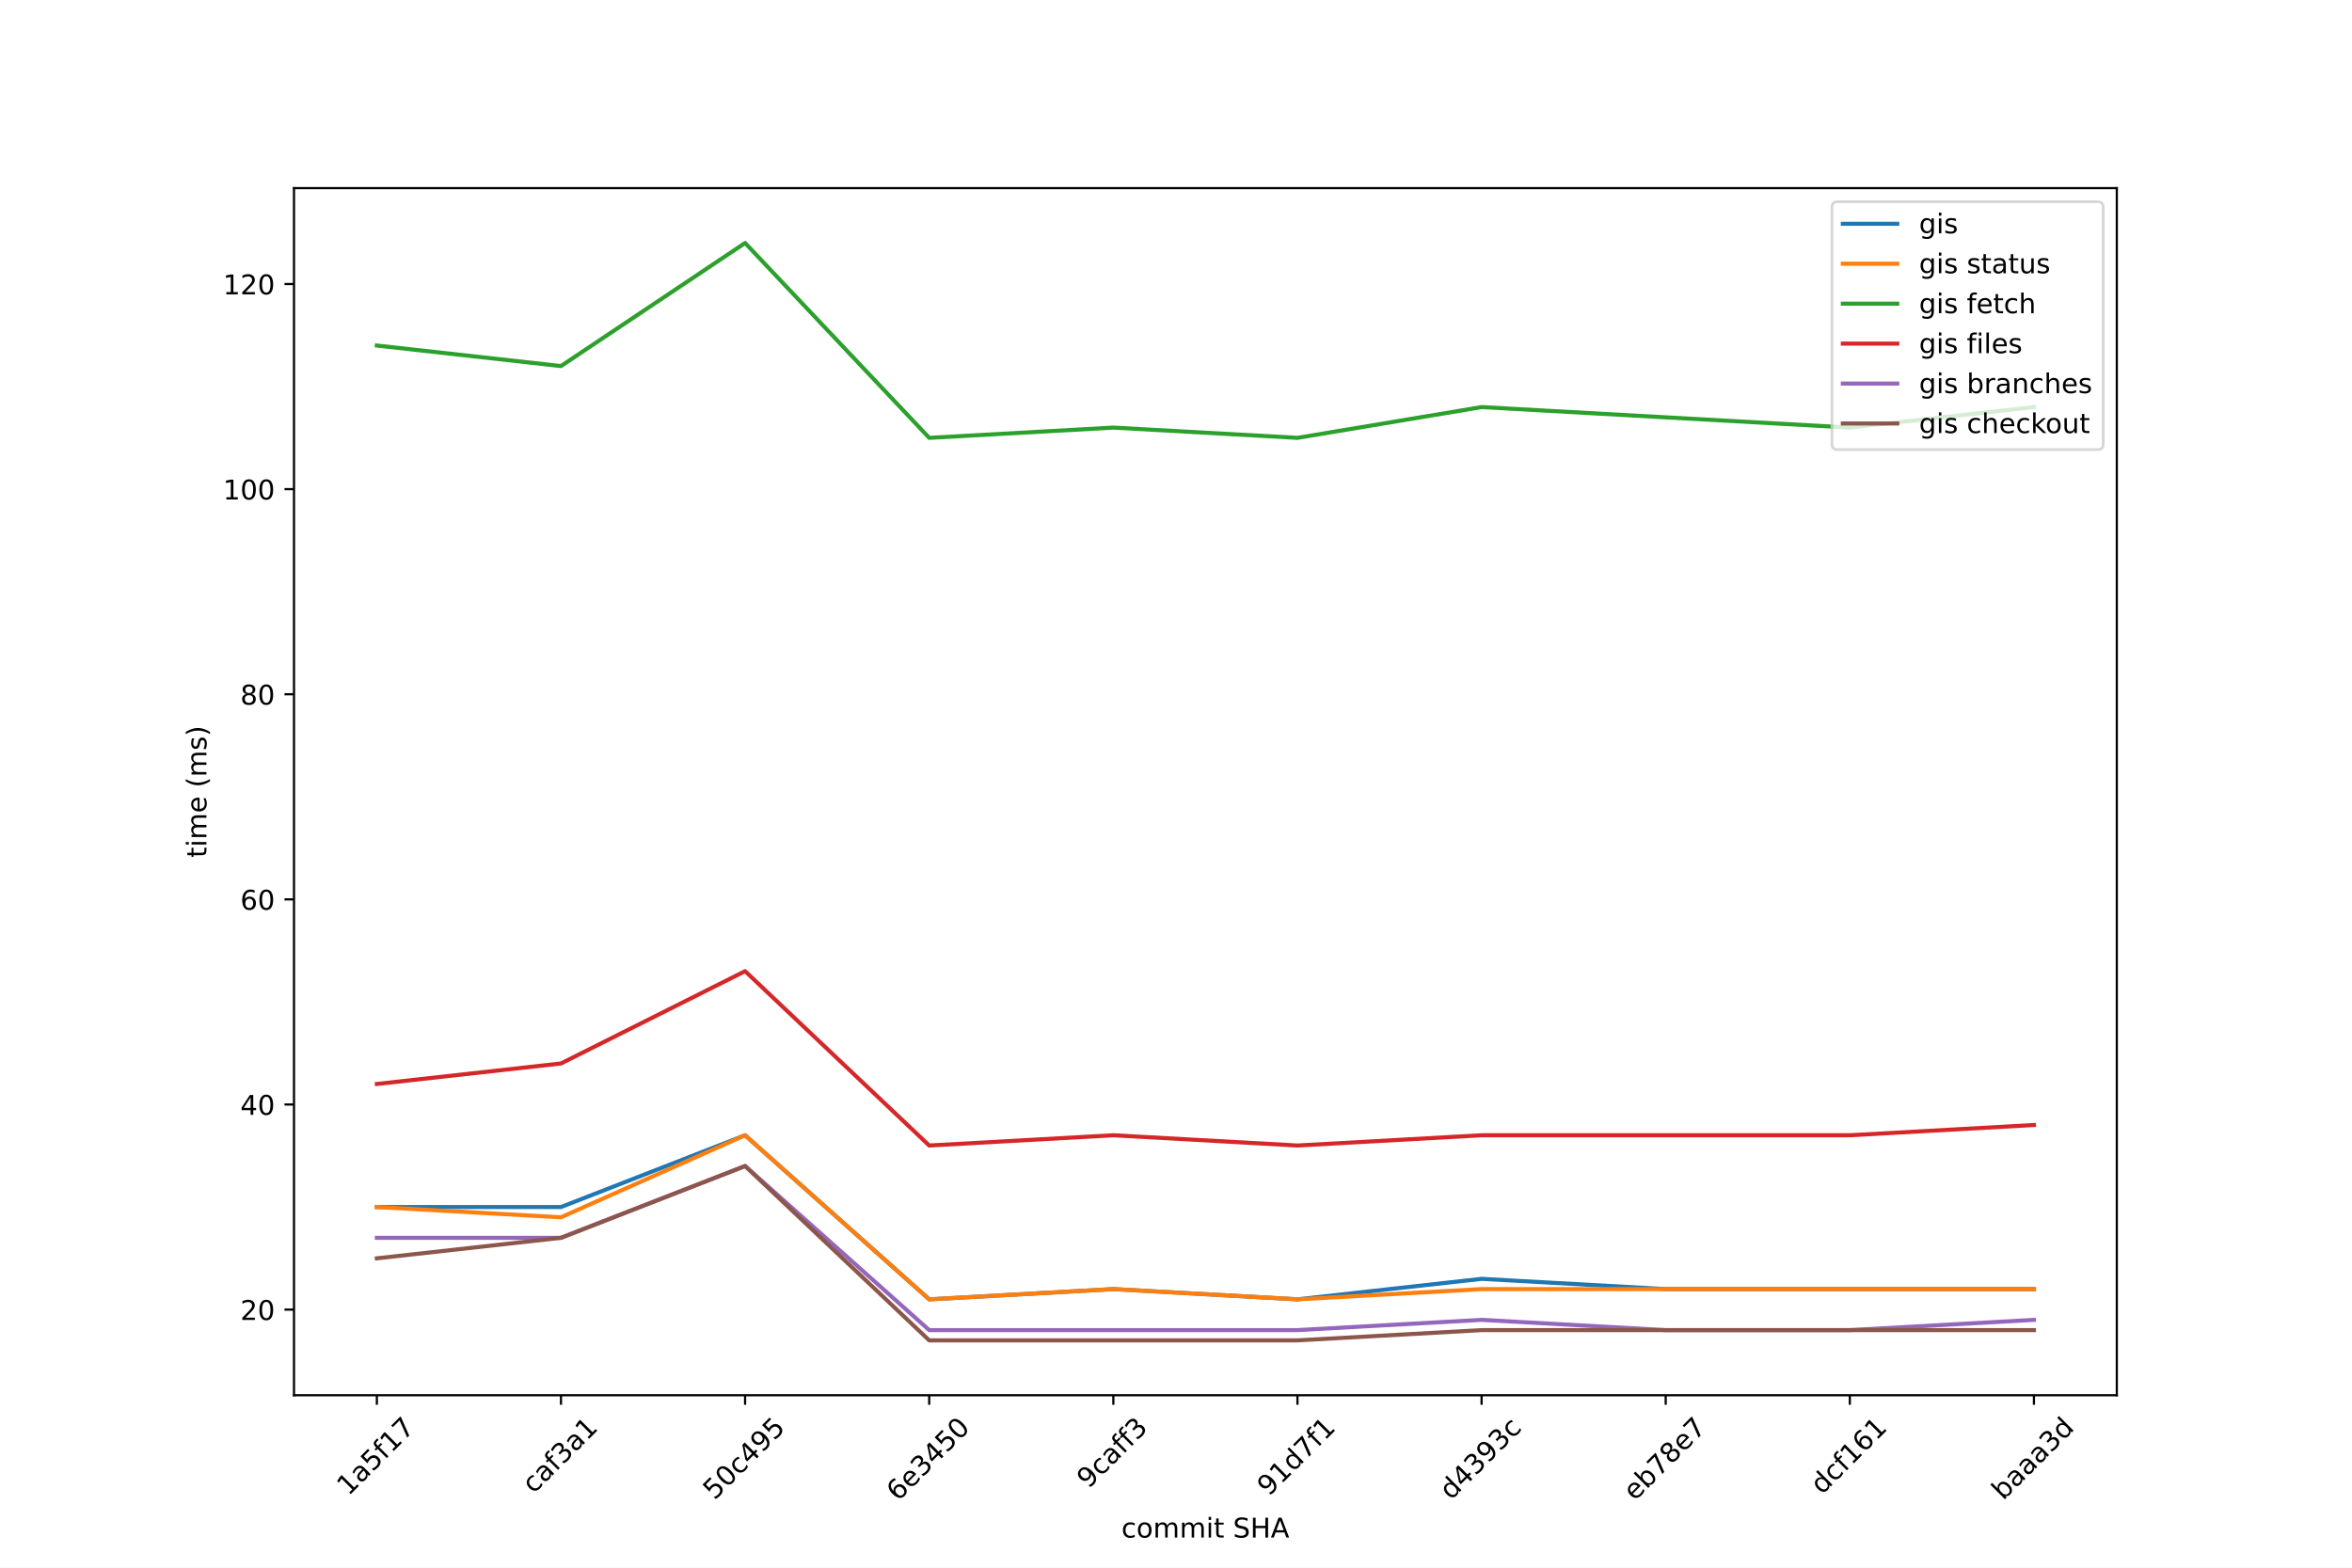
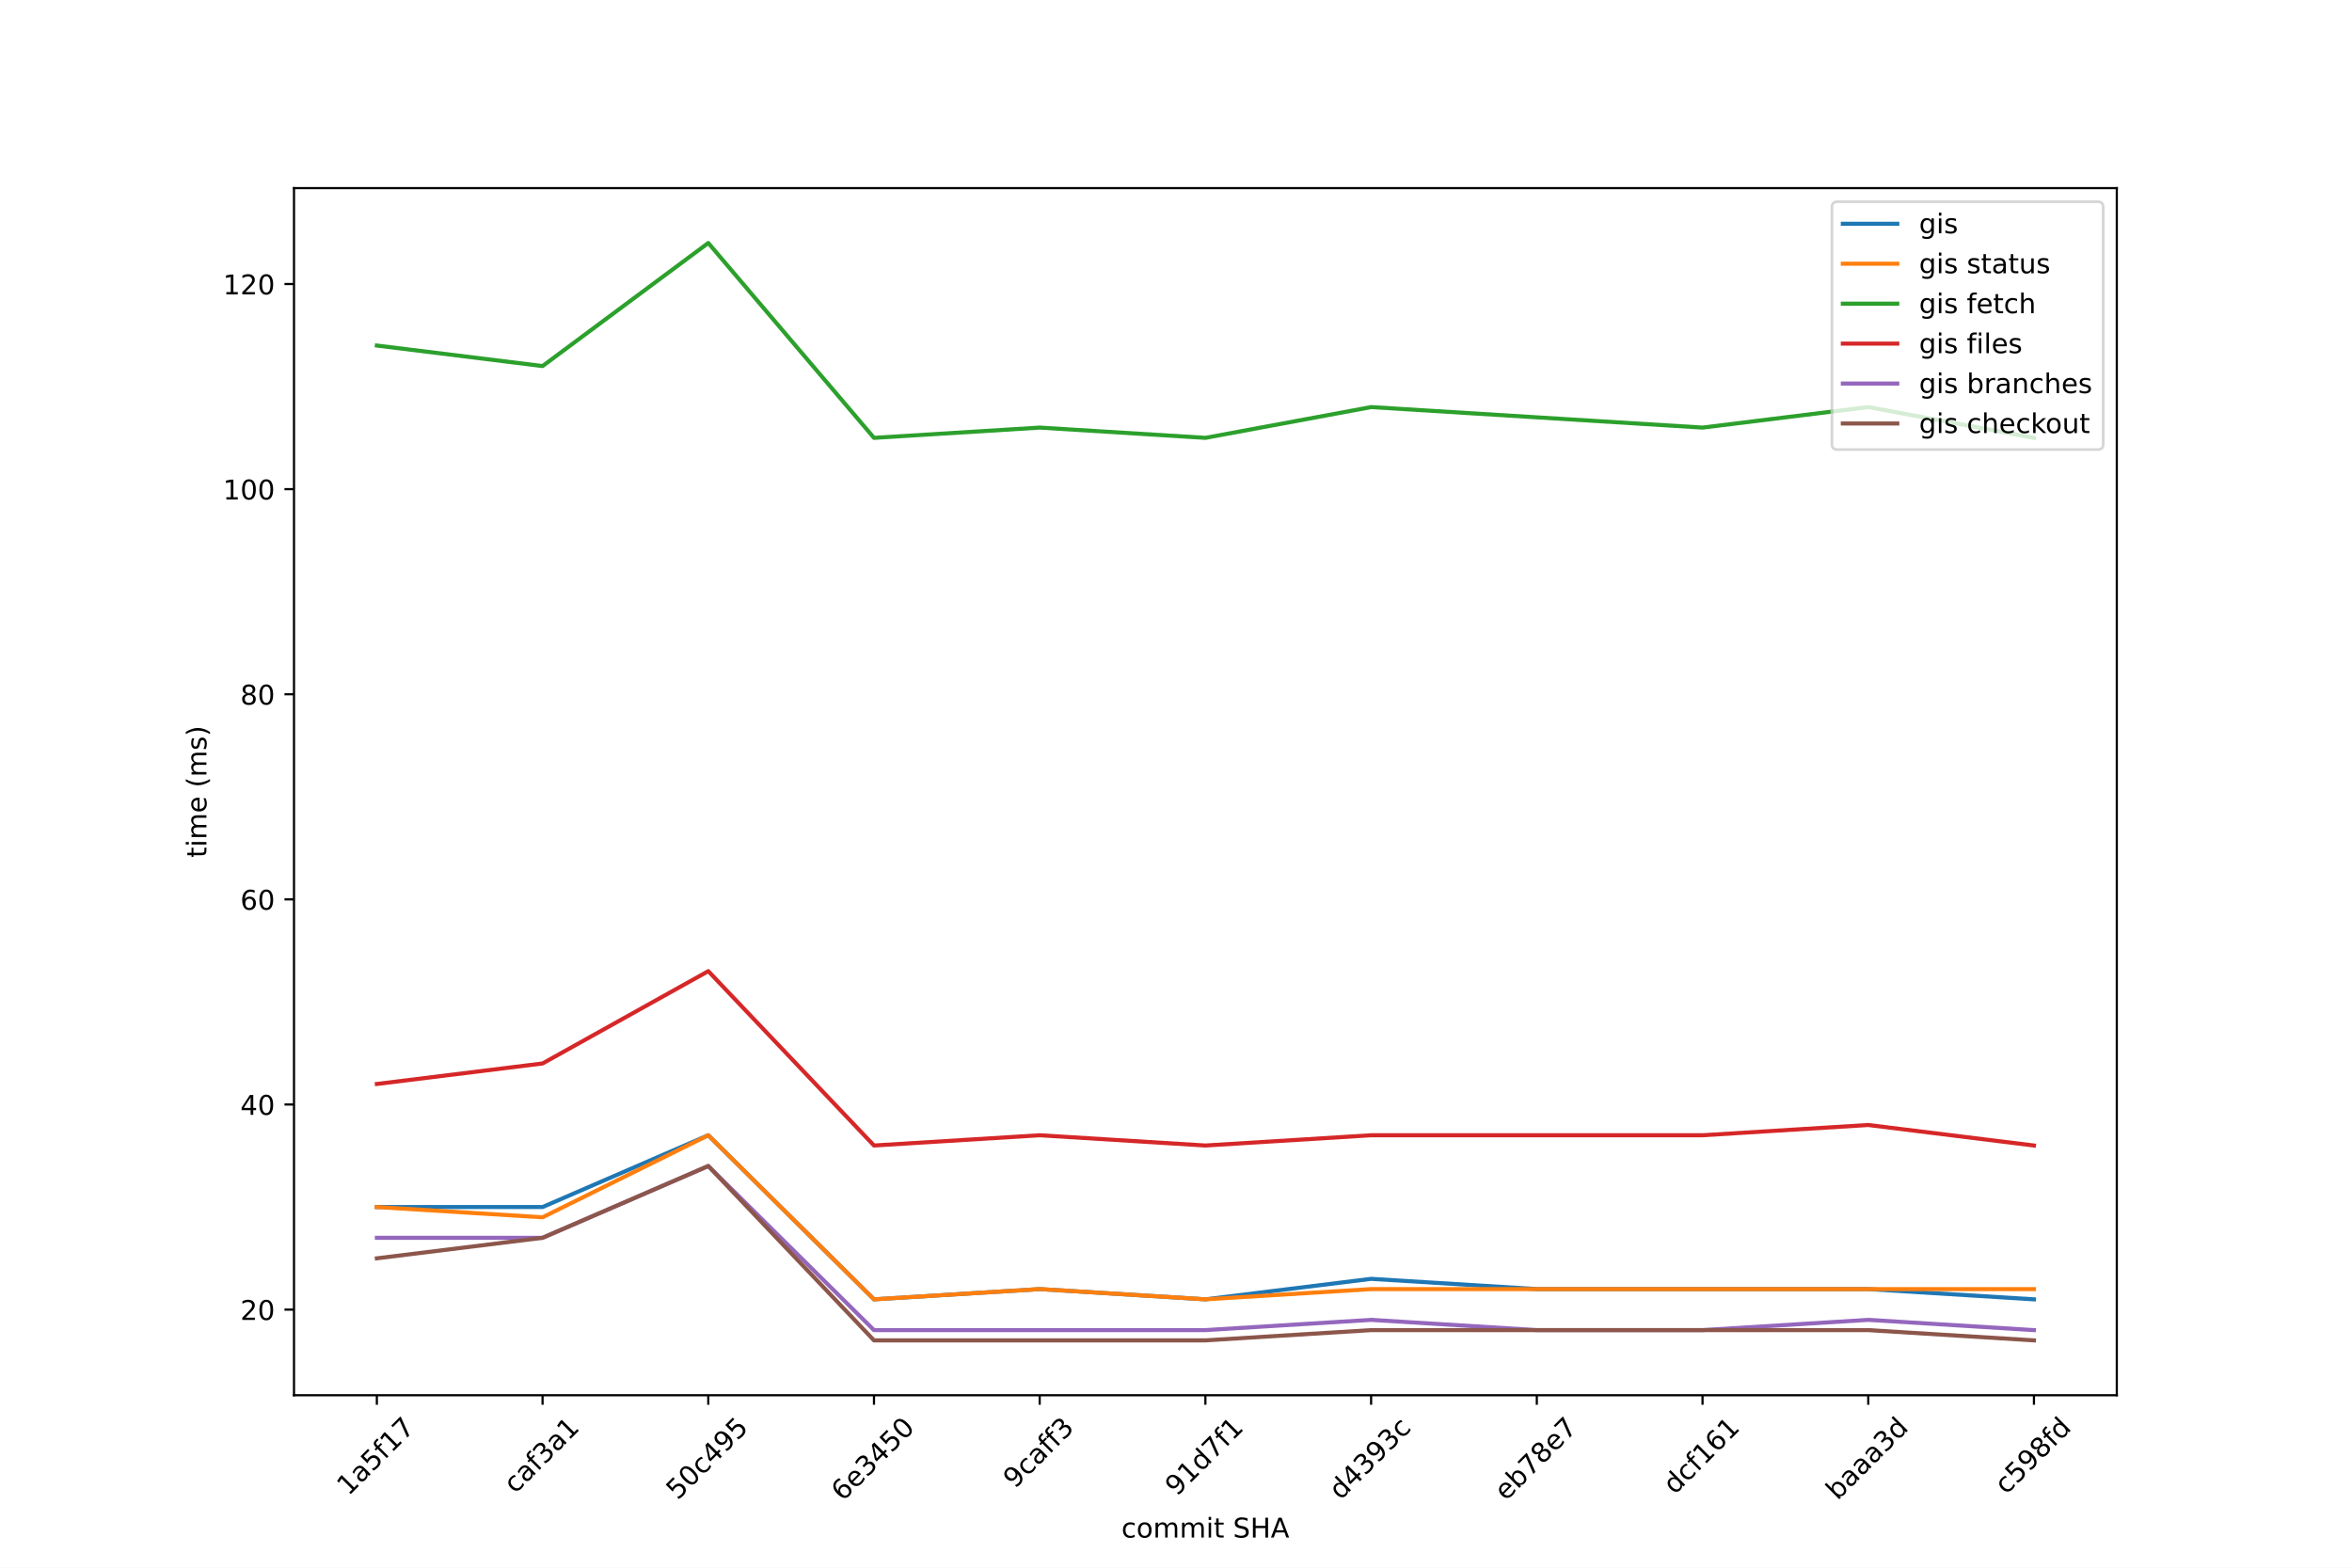
<svg xmlns="http://www.w3.org/2000/svg" xmlns:xlink="http://www.w3.org/1999/xlink" width="864pt" height="576pt" viewBox="0 0 864 576" version="1.1">
  <defs>
    <style type="text/css">*{stroke-linejoin: round; stroke-linecap: butt}</style>
  </defs>
  <g id="figure_1">
    <g id="patch_1">
      <path d="M 0 576  L 864 576  L 864 0  L 0 0  z " style="fill: #ffffff" />
    </g>
    <g id="axes_1">
      <g id="patch_2">
        <path d="M 108 512.64  L 777.6 512.64  L 777.6 69.12  L 108 69.12  z " style="fill: #ffffff" />
      </g>
      <g id="matplotlib.axis_1">
        <g id="xtick_1">
          <g id="line2d_1">
            <defs>
-               <path id="mcdf1ebd632" d="M 0 0  L 0 3.5  " style="stroke: #000000; stroke-width: 0.8" />
-             </defs>
-             <g>
-               <use xlink:href="#mcdf1ebd632" x="138.436" y="512.64" style="stroke: #000000; stroke-width: 0.8" />
+               <path id="m2fa4e8f933" d="M 0 0  L 0 3.5  " style="stroke: #000000; stroke-width: 0.8" />
+             </defs>
+             <g>
+               <use xlink:href="#m2fa4e8f933" x="138.436" y="512.64" style="stroke: #000000; stroke-width: 0.8" />
            </g>
          </g>
          <g id="text_1">
            <g transform="translate(127.9784 549.8312) rotate(-45) scale(0.1 -0.1)">
              <defs>
                <path id="DejaVuSans-31" d="M 794 531  L 1825 531  L 1825 4091  L 703 3866  L 703 4441  L 1819 4666  L 2450 4666  L 2450 531  L 3481 531  L 3481 0  L 794 0  L 794 531  z " transform="scale(0.015625)" />
                <path id="DejaVuSans-61" d="M 2194 1759  Q 1497 1759 1228 1600  Q 959 1441 959 1056  Q 959 750 1161 570  Q 1363 391 1709 391  Q 2188 391 2477 730  Q 2766 1069 2766 1631  L 2766 1759  L 2194 1759  z M 3341 1997  L 3341 0  L 2766 0  L 2766 531  Q 2569 213 2275 61  Q 1981 -91 1556 -91  Q 1019 -91 701 211  Q 384 513 384 1019  Q 384 1609 779 1909  Q 1175 2209 1959 2209  L 2766 2209  L 2766 2266  Q 2766 2663 2505 2880  Q 2244 3097 1772 3097  Q 1472 3097 1187 3025  Q 903 2953 641 2809  L 641 3341  Q 956 3463 1253 3523  Q 1550 3584 1831 3584  Q 2591 3584 2966 3190  Q 3341 2797 3341 1997  z " transform="scale(0.015625)" />
                <path id="DejaVuSans-35" d="M 691 4666  L 3169 4666  L 3169 4134  L 1269 4134  L 1269 2991  Q 1406 3038 1543 3061  Q 1681 3084 1819 3084  Q 2600 3084 3056 2656  Q 3513 2228 3513 1497  Q 3513 744 3044 326  Q 2575 -91 1722 -91  Q 1428 -91 1123 -41  Q 819 9 494 109  L 494 744  Q 775 591 1075 516  Q 1375 441 1709 441  Q 2250 441 2565 725  Q 2881 1009 2881 1497  Q 2881 1984 2565 2268  Q 2250 2553 1709 2553  Q 1456 2553 1204 2497  Q 953 2441 691 2322  L 691 4666  z " transform="scale(0.015625)" />
                <path id="DejaVuSans-66" d="M 2375 4863  L 2375 4384  L 1825 4384  Q 1516 4384 1395 4259  Q 1275 4134 1275 3809  L 1275 3500  L 2222 3500  L 2222 3053  L 1275 3053  L 1275 0  L 697 0  L 697 3053  L 147 3053  L 147 3500  L 697 3500  L 697 3744  Q 697 4328 969 4595  Q 1241 4863 1831 4863  L 2375 4863  z " transform="scale(0.015625)" />
                <path id="DejaVuSans-37" d="M 525 4666  L 3525 4666  L 3525 4397  L 1831 0  L 1172 0  L 2766 4134  L 525 4134  L 525 4666  z " transform="scale(0.015625)" />
              </defs>
              <use xlink:href="#DejaVuSans-31" />
              <use xlink:href="#DejaVuSans-61" x="63.623" />
              <use xlink:href="#DejaVuSans-35" x="124.902" />
              <use xlink:href="#DejaVuSans-66" x="188.525" />
              <use xlink:href="#DejaVuSans-31" x="223.73" />
              <use xlink:href="#DejaVuSans-37" x="287.354" />
            </g>
          </g>
        </g>
        <g id="xtick_2">
          <g id="line2d_2">
            <g>
-               <use xlink:href="#mcdf1ebd632" x="206.073" y="512.64" style="stroke: #000000; stroke-width: 0.8" />
+               <use xlink:href="#m2fa4e8f933" x="199.309" y="512.64" style="stroke: #000000; stroke-width: 0.8" />
            </g>
          </g>
          <g id="text_2">
-             <g transform="translate(196.0031 549.0545) rotate(-45) scale(0.1 -0.1)">
+             <g transform="translate(189.2394 549.0545) rotate(-45) scale(0.1 -0.1)">
              <defs>
                <path id="DejaVuSans-63" d="M 3122 3366  L 3122 2828  Q 2878 2963 2633 3030  Q 2388 3097 2138 3097  Q 1578 3097 1268 2742  Q 959 2388 959 1747  Q 959 1106 1268 751  Q 1578 397 2138 397  Q 2388 397 2633 464  Q 2878 531 3122 666  L 3122 134  Q 2881 22 2623 -34  Q 2366 -91 2075 -91  Q 1284 -91 818 406  Q 353 903 353 1747  Q 353 2603 823 3093  Q 1294 3584 2113 3584  Q 2378 3584 2631 3529  Q 2884 3475 3122 3366  z " transform="scale(0.015625)" />
                <path id="DejaVuSans-33" d="M 2597 2516  Q 3050 2419 3304 2112  Q 3559 1806 3559 1356  Q 3559 666 3084 287  Q 2609 -91 1734 -91  Q 1441 -91 1130 -33  Q 819 25 488 141  L 488 750  Q 750 597 1062 519  Q 1375 441 1716 441  Q 2309 441 2620 675  Q 2931 909 2931 1356  Q 2931 1769 2642 2001  Q 2353 2234 1838 2234  L 1294 2234  L 1294 2753  L 1863 2753  Q 2328 2753 2575 2939  Q 2822 3125 2822 3475  Q 2822 3834 2567 4026  Q 2313 4219 1838 4219  Q 1578 4219 1281 4162  Q 984 4106 628 3988  L 628 4550  Q 988 4650 1302 4700  Q 1616 4750 1894 4750  Q 2613 4750 3031 4423  Q 3450 4097 3450 3541  Q 3450 3153 3228 2886  Q 3006 2619 2597 2516  z " transform="scale(0.015625)" />
              </defs>
              <use xlink:href="#DejaVuSans-63" />
              <use xlink:href="#DejaVuSans-61" x="54.98" />
              <use xlink:href="#DejaVuSans-66" x="116.26" />
              <use xlink:href="#DejaVuSans-33" x="151.465" />
              <use xlink:href="#DejaVuSans-61" x="215.088" />
              <use xlink:href="#DejaVuSans-31" x="276.367" />
            </g>
          </g>
        </g>
        <g id="xtick_3">
          <g id="line2d_3">
            <g>
-               <use xlink:href="#mcdf1ebd632" x="273.709" y="512.64" style="stroke: #000000; stroke-width: 0.8" />
+               <use xlink:href="#m2fa4e8f933" x="260.182" y="512.64" style="stroke: #000000; stroke-width: 0.8" />
            </g>
          </g>
          <g id="text_3">
-             <g transform="translate(262.4689 551.3957) rotate(-45) scale(0.1 -0.1)">
+             <g transform="translate(248.9416 551.3957) rotate(-45) scale(0.1 -0.1)">
              <defs>
                <path id="DejaVuSans-30" d="M 2034 4250  Q 1547 4250 1301 3770  Q 1056 3291 1056 2328  Q 1056 1369 1301 889  Q 1547 409 2034 409  Q 2525 409 2770 889  Q 3016 1369 3016 2328  Q 3016 3291 2770 3770  Q 2525 4250 2034 4250  z M 2034 4750  Q 2819 4750 3233 4129  Q 3647 3509 3647 2328  Q 3647 1150 3233 529  Q 2819 -91 2034 -91  Q 1250 -91 836 529  Q 422 1150 422 2328  Q 422 3509 836 4129  Q 1250 4750 2034 4750  z " transform="scale(0.015625)" />
                <path id="DejaVuSans-34" d="M 2419 4116  L 825 1625  L 2419 1625  L 2419 4116  z M 2253 4666  L 3047 4666  L 3047 1625  L 3713 1625  L 3713 1100  L 3047 1100  L 3047 0  L 2419 0  L 2419 1100  L 313 1100  L 313 1709  L 2253 4666  z " transform="scale(0.015625)" />
                <path id="DejaVuSans-39" d="M 703 97  L 703 672  Q 941 559 1184 500  Q 1428 441 1663 441  Q 2288 441 2617 861  Q 2947 1281 2994 2138  Q 2813 1869 2534 1725  Q 2256 1581 1919 1581  Q 1219 1581 811 2004  Q 403 2428 403 3163  Q 403 3881 828 4315  Q 1253 4750 1959 4750  Q 2769 4750 3195 4129  Q 3622 3509 3622 2328  Q 3622 1225 3098 567  Q 2575 -91 1691 -91  Q 1453 -91 1209 -44  Q 966 3 703 97  z M 1959 2075  Q 2384 2075 2632 2365  Q 2881 2656 2881 3163  Q 2881 3666 2632 3958  Q 2384 4250 1959 4250  Q 1534 4250 1286 3958  Q 1038 3666 1038 3163  Q 1038 2656 1286 2365  Q 1534 2075 1959 2075  z " transform="scale(0.015625)" />
              </defs>
              <use xlink:href="#DejaVuSans-35" />
              <use xlink:href="#DejaVuSans-30" x="63.623" />
              <use xlink:href="#DejaVuSans-63" x="127.246" />
              <use xlink:href="#DejaVuSans-34" x="182.227" />
              <use xlink:href="#DejaVuSans-39" x="245.85" />
              <use xlink:href="#DejaVuSans-35" x="309.473" />
            </g>
          </g>
        </g>
        <g id="xtick_4">
          <g id="line2d_4">
            <g>
-               <use xlink:href="#mcdf1ebd632" x="341.345" y="512.64" style="stroke: #000000; stroke-width: 0.8" />
+               <use xlink:href="#m2fa4e8f933" x="321.055" y="512.64" style="stroke: #000000; stroke-width: 0.8" />
            </g>
          </g>
          <g id="text_4">
-             <g transform="translate(329.8738 551.8587) rotate(-45) scale(0.1 -0.1)">
+             <g transform="translate(309.5828 551.8587) rotate(-45) scale(0.1 -0.1)">
              <defs>
                <path id="DejaVuSans-36" d="M 2113 2584  Q 1688 2584 1439 2293  Q 1191 2003 1191 1497  Q 1191 994 1439 701  Q 1688 409 2113 409  Q 2538 409 2786 701  Q 3034 994 3034 1497  Q 3034 2003 2786 2293  Q 2538 2584 2113 2584  z M 3366 4563  L 3366 3988  Q 3128 4100 2886 4159  Q 2644 4219 2406 4219  Q 1781 4219 1451 3797  Q 1122 3375 1075 2522  Q 1259 2794 1537 2939  Q 1816 3084 2150 3084  Q 2853 3084 3261 2657  Q 3669 2231 3669 1497  Q 3669 778 3244 343  Q 2819 -91 2113 -91  Q 1303 -91 875 529  Q 447 1150 447 2328  Q 447 3434 972 4092  Q 1497 4750 2381 4750  Q 2619 4750 2861 4703  Q 3103 4656 3366 4563  z " transform="scale(0.015625)" />
                <path id="DejaVuSans-65" d="M 3597 1894  L 3597 1613  L 953 1613  Q 991 1019 1311 708  Q 1631 397 2203 397  Q 2534 397 2845 478  Q 3156 559 3463 722  L 3463 178  Q 3153 47 2828 -22  Q 2503 -91 2169 -91  Q 1331 -91 842 396  Q 353 884 353 1716  Q 353 2575 817 3079  Q 1281 3584 2069 3584  Q 2775 3584 3186 3129  Q 3597 2675 3597 1894  z M 3022 2063  Q 3016 2534 2758 2815  Q 2500 3097 2075 3097  Q 1594 3097 1305 2825  Q 1016 2553 972 2059  L 3022 2063  z " transform="scale(0.015625)" />
              </defs>
              <use xlink:href="#DejaVuSans-36" />
              <use xlink:href="#DejaVuSans-65" x="63.623" />
              <use xlink:href="#DejaVuSans-33" x="125.146" />
              <use xlink:href="#DejaVuSans-34" x="188.77" />
              <use xlink:href="#DejaVuSans-35" x="252.393" />
              <use xlink:href="#DejaVuSans-30" x="316.016" />
            </g>
          </g>
        </g>
        <g id="xtick_5">
          <g id="line2d_5">
            <g>
-               <use xlink:href="#mcdf1ebd632" x="408.982" y="512.64" style="stroke: #000000; stroke-width: 0.8" />
+               <use xlink:href="#m2fa4e8f933" x="381.927" y="512.64" style="stroke: #000000; stroke-width: 0.8" />
            </g>
          </g>
          <g id="text_5">
-             <g transform="translate(399.8342 547.2105) rotate(-45) scale(0.1 -0.1)">
+             <g transform="translate(372.7796 547.2105) rotate(-45) scale(0.1 -0.1)">
              <use xlink:href="#DejaVuSans-39" />
              <use xlink:href="#DejaVuSans-63" x="63.623" />
              <use xlink:href="#DejaVuSans-61" x="118.604" />
              <use xlink:href="#DejaVuSans-66" x="179.883" />
              <use xlink:href="#DejaVuSans-66" x="215.088" />
              <use xlink:href="#DejaVuSans-33" x="250.293" />
            </g>
          </g>
        </g>
        <g id="xtick_6">
          <g id="line2d_6">
            <g>
-               <use xlink:href="#mcdf1ebd632" x="476.618" y="512.64" style="stroke: #000000; stroke-width: 0.8" />
+               <use xlink:href="#m2fa4e8f933" x="442.8" y="512.64" style="stroke: #000000; stroke-width: 0.8" />
            </g>
          </g>
          <g id="text_6">
-             <g transform="translate(466.0823 549.987) rotate(-45) scale(0.1 -0.1)">
+             <g transform="translate(432.2641 549.987) rotate(-45) scale(0.1 -0.1)">
              <defs>
                <path id="DejaVuSans-64" d="M 2906 2969  L 2906 4863  L 3481 4863  L 3481 0  L 2906 0  L 2906 525  Q 2725 213 2448 61  Q 2172 -91 1784 -91  Q 1150 -91 751 415  Q 353 922 353 1747  Q 353 2572 751 3078  Q 1150 3584 1784 3584  Q 2172 3584 2448 3432  Q 2725 3281 2906 2969  z M 947 1747  Q 947 1113 1208 752  Q 1469 391 1925 391  Q 2381 391 2643 752  Q 2906 1113 2906 1747  Q 2906 2381 2643 2742  Q 2381 3103 1925 3103  Q 1469 3103 1208 2742  Q 947 2381 947 1747  z " transform="scale(0.015625)" />
              </defs>
              <use xlink:href="#DejaVuSans-39" />
              <use xlink:href="#DejaVuSans-31" x="63.623" />
              <use xlink:href="#DejaVuSans-64" x="127.246" />
              <use xlink:href="#DejaVuSans-37" x="190.723" />
              <use xlink:href="#DejaVuSans-66" x="254.346" />
              <use xlink:href="#DejaVuSans-31" x="289.551" />
            </g>
          </g>
        </g>
        <g id="xtick_7">
          <g id="line2d_7">
            <g>
-               <use xlink:href="#mcdf1ebd632" x="544.255" y="512.64" style="stroke: #000000; stroke-width: 0.8" />
+               <use xlink:href="#m2fa4e8f933" x="503.673" y="512.64" style="stroke: #000000; stroke-width: 0.8" />
            </g>
          </g>
          <g id="text_7">
-             <g transform="translate(533.0193 551.3858) rotate(-45) scale(0.1 -0.1)">
+             <g transform="translate(492.4375 551.3858) rotate(-45) scale(0.1 -0.1)">
              <use xlink:href="#DejaVuSans-64" />
              <use xlink:href="#DejaVuSans-34" x="63.477" />
              <use xlink:href="#DejaVuSans-33" x="127.1" />
              <use xlink:href="#DejaVuSans-39" x="190.723" />
              <use xlink:href="#DejaVuSans-33" x="254.346" />
              <use xlink:href="#DejaVuSans-63" x="317.969" />
            </g>
          </g>
        </g>
        <g id="xtick_8">
          <g id="line2d_8">
            <g>
-               <use xlink:href="#mcdf1ebd632" x="611.891" y="512.64" style="stroke: #000000; stroke-width: 0.8" />
+               <use xlink:href="#m2fa4e8f933" x="564.545" y="512.64" style="stroke: #000000; stroke-width: 0.8" />
            </g>
          </g>
          <g id="text_8">
-             <g transform="translate(600.4982 551.7007) rotate(-45) scale(0.1 -0.1)">
+             <g transform="translate(553.1527 551.7007) rotate(-45) scale(0.1 -0.1)">
              <defs>
                <path id="DejaVuSans-62" d="M 3116 1747  Q 3116 2381 2855 2742  Q 2594 3103 2138 3103  Q 1681 3103 1420 2742  Q 1159 2381 1159 1747  Q 1159 1113 1420 752  Q 1681 391 2138 391  Q 2594 391 2855 752  Q 3116 1113 3116 1747  z M 1159 2969  Q 1341 3281 1617 3432  Q 1894 3584 2278 3584  Q 2916 3584 3314 3078  Q 3713 2572 3713 1747  Q 3713 922 3314 415  Q 2916 -91 2278 -91  Q 1894 -91 1617 61  Q 1341 213 1159 525  L 1159 0  L 581 0  L 581 4863  L 1159 4863  L 1159 2969  z " transform="scale(0.015625)" />
                <path id="DejaVuSans-38" d="M 2034 2216  Q 1584 2216 1326 1975  Q 1069 1734 1069 1313  Q 1069 891 1326 650  Q 1584 409 2034 409  Q 2484 409 2743 651  Q 3003 894 3003 1313  Q 3003 1734 2745 1975  Q 2488 2216 2034 2216  z M 1403 2484  Q 997 2584 770 2862  Q 544 3141 544 3541  Q 544 4100 942 4425  Q 1341 4750 2034 4750  Q 2731 4750 3128 4425  Q 3525 4100 3525 3541  Q 3525 3141 3298 2862  Q 3072 2584 2669 2484  Q 3125 2378 3379 2068  Q 3634 1759 3634 1313  Q 3634 634 3220 271  Q 2806 -91 2034 -91  Q 1263 -91 848 271  Q 434 634 434 1313  Q 434 1759 690 2068  Q 947 2378 1403 2484  z M 1172 3481  Q 1172 3119 1398 2916  Q 1625 2713 2034 2713  Q 2441 2713 2670 2916  Q 2900 3119 2900 3481  Q 2900 3844 2670 4047  Q 2441 4250 2034 4250  Q 1625 4250 1398 4047  Q 1172 3844 1172 3481  z " transform="scale(0.015625)" />
              </defs>
              <use xlink:href="#DejaVuSans-65" />
              <use xlink:href="#DejaVuSans-62" x="61.523" />
              <use xlink:href="#DejaVuSans-37" x="125" />
              <use xlink:href="#DejaVuSans-38" x="188.623" />
              <use xlink:href="#DejaVuSans-65" x="252.246" />
              <use xlink:href="#DejaVuSans-37" x="313.77" />
            </g>
          </g>
        </g>
        <g id="xtick_9">
          <g id="line2d_9">
            <g>
-               <use xlink:href="#mcdf1ebd632" x="679.527" y="512.64" style="stroke: #000000; stroke-width: 0.8" />
+               <use xlink:href="#m2fa4e8f933" x="625.418" y="512.64" style="stroke: #000000; stroke-width: 0.8" />
            </g>
          </g>
          <g id="text_9">
-             <g transform="translate(669.2969 549.376) rotate(-45) scale(0.1 -0.1)">
+             <g transform="translate(615.1878 549.376) rotate(-45) scale(0.1 -0.1)">
              <use xlink:href="#DejaVuSans-64" />
              <use xlink:href="#DejaVuSans-63" x="63.477" />
              <use xlink:href="#DejaVuSans-66" x="118.457" />
              <use xlink:href="#DejaVuSans-31" x="153.662" />
              <use xlink:href="#DejaVuSans-36" x="217.285" />
              <use xlink:href="#DejaVuSans-31" x="280.908" />
            </g>
          </g>
        </g>
        <g id="xtick_10">
          <g id="line2d_10">
            <g>
-               <use xlink:href="#mcdf1ebd632" x="747.164" y="512.64" style="stroke: #000000; stroke-width: 0.8" />
+               <use xlink:href="#m2fa4e8f933" x="686.291" y="512.64" style="stroke: #000000; stroke-width: 0.8" />
            </g>
          </g>
          <g id="text_10">
-             <g transform="translate(735.8764 551.4896) rotate(-45) scale(0.1 -0.1)">
+             <g transform="translate(675.0037 551.4896) rotate(-45) scale(0.1 -0.1)">
              <use xlink:href="#DejaVuSans-62" />
              <use xlink:href="#DejaVuSans-61" x="63.477" />
              <use xlink:href="#DejaVuSans-61" x="124.756" />
              <use xlink:href="#DejaVuSans-61" x="186.035" />
              <use xlink:href="#DejaVuSans-33" x="247.314" />
              <use xlink:href="#DejaVuSans-64" x="310.938" />
            </g>
          </g>
        </g>
-         <g id="text_11">
+         <g id="xtick_11">
+           <g id="line2d_11">
+             <g>
+               <use xlink:href="#m2fa4e8f933" x="747.164" y="512.64" style="stroke: #000000; stroke-width: 0.8" />
+             </g>
+           </g>
+           <g id="text_11">
+             <g transform="translate(736.9332 549.376) rotate(-45) scale(0.1 -0.1)">
+               <use xlink:href="#DejaVuSans-63" />
+               <use xlink:href="#DejaVuSans-35" x="54.98" />
+               <use xlink:href="#DejaVuSans-39" x="118.604" />
+               <use xlink:href="#DejaVuSans-38" x="182.227" />
+               <use xlink:href="#DejaVuSans-66" x="245.85" />
+               <use xlink:href="#DejaVuSans-64" x="281.055" />
+             </g>
+           </g>
+         </g>
+         <g id="text_12">
          <g transform="translate(411.9578 564.9277) scale(0.1 -0.1)">
            <defs>
              <path id="DejaVuSans-6f" d="M 1959 3097  Q 1497 3097 1228 2736  Q 959 2375 959 1747  Q 959 1119 1226 758  Q 1494 397 1959 397  Q 2419 397 2687 759  Q 2956 1122 2956 1747  Q 2956 2369 2687 2733  Q 2419 3097 1959 3097  z M 1959 3584  Q 2709 3584 3137 3096  Q 3566 2609 3566 1747  Q 3566 888 3137 398  Q 2709 -91 1959 -91  Q 1206 -91 779 398  Q 353 888 353 1747  Q 353 2609 779 3096  Q 1206 3584 1959 3584  z " transform="scale(0.015625)" />
              <path id="DejaVuSans-6d" d="M 3328 2828  Q 3544 3216 3844 3400  Q 4144 3584 4550 3584  Q 5097 3584 5394 3201  Q 5691 2819 5691 2113  L 5691 0  L 5113 0  L 5113 2094  Q 5113 2597 4934 2840  Q 4756 3084 4391 3084  Q 3944 3084 3684 2787  Q 3425 2491 3425 1978  L 3425 0  L 2847 0  L 2847 2094  Q 2847 2600 2669 2842  Q 2491 3084 2119 3084  Q 1678 3084 1418 2786  Q 1159 2488 1159 1978  L 1159 0  L 581 0  L 581 3500  L 1159 3500  L 1159 2956  Q 1356 3278 1631 3431  Q 1906 3584 2284 3584  Q 2666 3584 2933 3390  Q 3200 3197 3328 2828  z " transform="scale(0.015625)" />
              <path id="DejaVuSans-69" d="M 603 3500  L 1178 3500  L 1178 0  L 603 0  L 603 3500  z M 603 4863  L 1178 4863  L 1178 4134  L 603 4134  L 603 4863  z " transform="scale(0.015625)" />
              <path id="DejaVuSans-74" d="M 1172 4494  L 1172 3500  L 2356 3500  L 2356 3053  L 1172 3053  L 1172 1153  Q 1172 725 1289 603  Q 1406 481 1766 481  L 2356 481  L 2356 0  L 1766 0  Q 1100 0 847 248  Q 594 497 594 1153  L 594 3053  L 172 3053  L 172 3500  L 594 3500  L 594 4494  L 1172 4494  z " transform="scale(0.015625)" />
              <path id="DejaVuSans-20" transform="scale(0.015625)" />
              <path id="DejaVuSans-53" d="M 3425 4513  L 3425 3897  Q 3066 4069 2747 4153  Q 2428 4238 2131 4238  Q 1616 4238 1336 4038  Q 1056 3838 1056 3469  Q 1056 3159 1242 3001  Q 1428 2844 1947 2747  L 2328 2669  Q 3034 2534 3370 2195  Q 3706 1856 3706 1288  Q 3706 609 3251 259  Q 2797 -91 1919 -91  Q 1588 -91 1214 -16  Q 841 59 441 206  L 441 856  Q 825 641 1194 531  Q 1563 422 1919 422  Q 2459 422 2753 634  Q 3047 847 3047 1241  Q 3047 1584 2836 1778  Q 2625 1972 2144 2069  L 1759 2144  Q 1053 2284 737 2584  Q 422 2884 422 3419  Q 422 4038 858 4394  Q 1294 4750 2059 4750  Q 2388 4750 2728 4690  Q 3069 4631 3425 4513  z " transform="scale(0.015625)" />
              <path id="DejaVuSans-48" d="M 628 4666  L 1259 4666  L 1259 2753  L 3553 2753  L 3553 4666  L 4184 4666  L 4184 0  L 3553 0  L 3553 2222  L 1259 2222  L 1259 0  L 628 0  L 628 4666  z " transform="scale(0.015625)" />
              <path id="DejaVuSans-41" d="M 2188 4044  L 1331 1722  L 3047 1722  L 2188 4044  z M 1831 4666  L 2547 4666  L 4325 0  L 3669 0  L 3244 1197  L 1141 1197  L 716 0  L 50 0  L 1831 4666  z " transform="scale(0.015625)" />
            </defs>
            <use xlink:href="#DejaVuSans-63" />
            <use xlink:href="#DejaVuSans-6f" x="54.98" />
            <use xlink:href="#DejaVuSans-6d" x="116.162" />
            <use xlink:href="#DejaVuSans-6d" x="213.574" />
            <use xlink:href="#DejaVuSans-69" x="310.986" />
            <use xlink:href="#DejaVuSans-74" x="338.77" />
            <use xlink:href="#DejaVuSans-20" x="377.979" />
            <use xlink:href="#DejaVuSans-53" x="409.766" />
            <use xlink:href="#DejaVuSans-48" x="473.242" />
            <use xlink:href="#DejaVuSans-41" x="548.438" />
          </g>
        </g>
      </g>
      <g id="matplotlib.axis_2">
        <g id="ytick_1">
-           <g id="line2d_11">
-             <defs>
-               <path id="me8ef025788" d="M 0 0  L -3.5 0  " style="stroke: #000000; stroke-width: 0.8" />
-             </defs>
-             <g>
-               <use xlink:href="#me8ef025788" x="108" y="481.175" style="stroke: #000000; stroke-width: 0.8" />
-             </g>
-           </g>
-           <g id="text_12">
+           <g id="line2d_12">
+             <defs>
+               <path id="m3a41e06eff" d="M 0 0  L -3.5 0  " style="stroke: #000000; stroke-width: 0.8" />
+             </defs>
+             <g>
+               <use xlink:href="#m3a41e06eff" x="108" y="481.175" style="stroke: #000000; stroke-width: 0.8" />
+             </g>
+           </g>
+           <g id="text_13">
            <g transform="translate(88.275 484.9745) scale(0.1 -0.1)">
              <defs>
                <path id="DejaVuSans-32" d="M 1228 531  L 3431 531  L 3431 0  L 469 0  L 469 531  Q 828 903 1448 1529  Q 2069 2156 2228 2338  Q 2531 2678 2651 2914  Q 2772 3150 2772 3378  Q 2772 3750 2511 3984  Q 2250 4219 1831 4219  Q 1534 4219 1204 4116  Q 875 4013 500 3803  L 500 4441  Q 881 4594 1212 4672  Q 1544 4750 1819 4750  Q 2544 4750 2975 4387  Q 3406 4025 3406 3419  Q 3406 3131 3298 2873  Q 3191 2616 2906 2266  Q 2828 2175 2409 1742  Q 1991 1309 1228 531  z " transform="scale(0.015625)" />
              </defs>
              <use xlink:href="#DejaVuSans-32" />
              <use xlink:href="#DejaVuSans-30" x="63.623" />
            </g>
          </g>
        </g>
        <g id="ytick_2">
-           <g id="line2d_12">
-             <g>
-               <use xlink:href="#me8ef025788" x="108" y="405.811" style="stroke: #000000; stroke-width: 0.8" />
-             </g>
-           </g>
-           <g id="text_13">
+           <g id="line2d_13">
+             <g>
+               <use xlink:href="#m3a41e06eff" x="108" y="405.811" style="stroke: #000000; stroke-width: 0.8" />
+             </g>
+           </g>
+           <g id="text_14">
            <g transform="translate(88.275 409.6101) scale(0.1 -0.1)">
              <use xlink:href="#DejaVuSans-34" />
              <use xlink:href="#DejaVuSans-30" x="63.623" />
            </g>
          </g>
        </g>
        <g id="ytick_3">
-           <g id="line2d_13">
-             <g>
-               <use xlink:href="#me8ef025788" x="108" y="330.446" style="stroke: #000000; stroke-width: 0.8" />
-             </g>
-           </g>
-           <g id="text_14">
+           <g id="line2d_14">
+             <g>
+               <use xlink:href="#m3a41e06eff" x="108" y="330.446" style="stroke: #000000; stroke-width: 0.8" />
+             </g>
+           </g>
+           <g id="text_15">
            <g transform="translate(88.275 334.2456) scale(0.1 -0.1)">
              <use xlink:href="#DejaVuSans-36" />
              <use xlink:href="#DejaVuSans-30" x="63.623" />
            </g>
          </g>
        </g>
        <g id="ytick_4">
-           <g id="line2d_14">
-             <g>
-               <use xlink:href="#me8ef025788" x="108" y="255.082" style="stroke: #000000; stroke-width: 0.8" />
-             </g>
-           </g>
-           <g id="text_15">
+           <g id="line2d_15">
+             <g>
+               <use xlink:href="#m3a41e06eff" x="108" y="255.082" style="stroke: #000000; stroke-width: 0.8" />
+             </g>
+           </g>
+           <g id="text_16">
            <g transform="translate(88.275 258.8811) scale(0.1 -0.1)">
              <use xlink:href="#DejaVuSans-38" />
              <use xlink:href="#DejaVuSans-30" x="63.623" />
            </g>
          </g>
        </g>
        <g id="ytick_5">
-           <g id="line2d_15">
-             <g>
-               <use xlink:href="#me8ef025788" x="108" y="179.717" style="stroke: #000000; stroke-width: 0.8" />
-             </g>
-           </g>
-           <g id="text_16">
+           <g id="line2d_16">
+             <g>
+               <use xlink:href="#m3a41e06eff" x="108" y="179.717" style="stroke: #000000; stroke-width: 0.8" />
+             </g>
+           </g>
+           <g id="text_17">
            <g transform="translate(81.9125 183.5166) scale(0.1 -0.1)">
              <use xlink:href="#DejaVuSans-31" />
              <use xlink:href="#DejaVuSans-30" x="63.623" />
              <use xlink:href="#DejaVuSans-30" x="127.246" />
            </g>
          </g>
        </g>
        <g id="ytick_6">
-           <g id="line2d_16">
-             <g>
-               <use xlink:href="#me8ef025788" x="108" y="104.353" style="stroke: #000000; stroke-width: 0.8" />
-             </g>
-           </g>
-           <g id="text_17">
+           <g id="line2d_17">
+             <g>
+               <use xlink:href="#m3a41e06eff" x="108" y="104.353" style="stroke: #000000; stroke-width: 0.8" />
+             </g>
+           </g>
+           <g id="text_18">
            <g transform="translate(81.9125 108.1521) scale(0.1 -0.1)">
              <use xlink:href="#DejaVuSans-31" />
              <use xlink:href="#DejaVuSans-32" x="63.623" />
              <use xlink:href="#DejaVuSans-30" x="127.246" />
            </g>
          </g>
        </g>
-         <g id="text_18">
+         <g id="text_19">
          <g transform="translate(75.83281 315.1417) rotate(-90) scale(0.1 -0.1)">
            <defs>
              <path id="DejaVuSans-28" d="M 1984 4856  Q 1566 4138 1362 3434  Q 1159 2731 1159 2009  Q 1159 1288 1364 580  Q 1569 -128 1984 -844  L 1484 -844  Q 1016 -109 783 600  Q 550 1309 550 2009  Q 550 2706 781 3412  Q 1013 4119 1484 4856  L 1984 4856  z " transform="scale(0.015625)" />
              <path id="DejaVuSans-73" d="M 2834 3397  L 2834 2853  Q 2591 2978 2328 3040  Q 2066 3103 1784 3103  Q 1356 3103 1142 2972  Q 928 2841 928 2578  Q 928 2378 1081 2264  Q 1234 2150 1697 2047  L 1894 2003  Q 2506 1872 2764 1633  Q 3022 1394 3022 966  Q 3022 478 2636 193  Q 2250 -91 1575 -91  Q 1294 -91 989 -36  Q 684 19 347 128  L 347 722  Q 666 556 975 473  Q 1284 391 1588 391  Q 1994 391 2212 530  Q 2431 669 2431 922  Q 2431 1156 2273 1281  Q 2116 1406 1581 1522  L 1381 1569  Q 847 1681 609 1914  Q 372 2147 372 2553  Q 372 3047 722 3315  Q 1072 3584 1716 3584  Q 2034 3584 2315 3537  Q 2597 3491 2834 3397  z " transform="scale(0.015625)" />
              <path id="DejaVuSans-29" d="M 513 4856  L 1013 4856  Q 1481 4119 1714 3412  Q 1947 2706 1947 2009  Q 1947 1309 1714 600  Q 1481 -109 1013 -844  L 513 -844  Q 928 -128 1133 580  Q 1338 1288 1338 2009  Q 1338 2731 1133 3434  Q 928 4138 513 4856  z " transform="scale(0.015625)" />
            </defs>
            <use xlink:href="#DejaVuSans-74" />
            <use xlink:href="#DejaVuSans-69" x="39.209" />
            <use xlink:href="#DejaVuSans-6d" x="66.992" />
            <use xlink:href="#DejaVuSans-65" x="164.404" />
            <use xlink:href="#DejaVuSans-20" x="225.928" />
            <use xlink:href="#DejaVuSans-28" x="257.715" />
            <use xlink:href="#DejaVuSans-6d" x="296.729" />
            <use xlink:href="#DejaVuSans-73" x="394.141" />
            <use xlink:href="#DejaVuSans-29" x="446.24" />
          </g>
        </g>
      </g>
-       <g id="line2d_17">
-         <path d="M 138.436 443.493  L 206.073 443.493  L 273.709 417.116  L 341.345 477.407  L 408.982 473.639  L 476.618 477.407  L 544.255 469.871  L 611.891 473.639  L 679.527 473.639  L 747.164 473.639  " clip-path="url(#paceb31e08a)" style="fill: none; stroke: #1f77b4; stroke-width: 1.5; stroke-linecap: square" />
-       </g>
      <g id="line2d_18">
-         <path d="M 138.436 443.493  L 206.073 447.261  L 273.709 417.116  L 341.345 477.407  L 408.982 473.639  L 476.618 477.407  L 544.255 473.639  L 611.891 473.639  L 679.527 473.639  L 747.164 473.639  " clip-path="url(#paceb31e08a)" style="fill: none; stroke: #ff7f0e; stroke-width: 1.5; stroke-linecap: square" />
+         <path d="M 138.436 443.493  L 199.309 443.493  L 260.182 417.116  L 321.055 477.407  L 381.927 473.639  L 442.8 477.407  L 503.673 469.871  L 564.545 473.639  L 625.418 473.639  L 686.291 473.639  L 747.164 477.407  " clip-path="url(#p47bede6f78)" style="fill: none; stroke: #1f77b4; stroke-width: 1.5; stroke-linecap: square" />
      </g>
      <g id="line2d_19">
-         <path d="M 138.436 126.962  L 206.073 134.499  L 273.709 89.28  L 341.345 160.876  L 408.982 157.108  L 476.618 160.876  L 544.255 149.572  L 611.891 153.34  L 679.527 157.108  L 747.164 149.572  " clip-path="url(#paceb31e08a)" style="fill: none; stroke: #2ca02c; stroke-width: 1.5; stroke-linecap: square" />
+         <path d="M 138.436 443.493  L 199.309 447.261  L 260.182 417.116  L 321.055 477.407  L 381.927 473.639  L 442.8 477.407  L 503.673 473.639  L 564.545 473.639  L 625.418 473.639  L 686.291 473.639  L 747.164 473.639  " clip-path="url(#p47bede6f78)" style="fill: none; stroke: #ff7f0e; stroke-width: 1.5; stroke-linecap: square" />
      </g>
      <g id="line2d_20">
-         <path d="M 138.436 398.274  L 206.073 390.738  L 273.709 356.824  L 341.345 420.884  L 408.982 417.116  L 476.618 420.884  L 544.255 417.116  L 611.891 417.116  L 679.527 417.116  L 747.164 413.347  " clip-path="url(#paceb31e08a)" style="fill: none; stroke: #d62728; stroke-width: 1.5; stroke-linecap: square" />
+         <path d="M 138.436 126.962  L 199.309 134.499  L 260.182 89.28  L 321.055 160.876  L 381.927 157.108  L 442.8 160.876  L 503.673 149.572  L 564.545 153.34  L 625.418 157.108  L 686.291 149.572  L 747.164 160.876  " clip-path="url(#p47bede6f78)" style="fill: none; stroke: #2ca02c; stroke-width: 1.5; stroke-linecap: square" />
      </g>
      <g id="line2d_21">
-         <path d="M 138.436 454.798  L 206.073 454.798  L 273.709 428.42  L 341.345 488.712  L 408.982 488.712  L 476.618 488.712  L 544.255 484.944  L 611.891 488.712  L 679.527 488.712  L 747.164 484.944  " clip-path="url(#paceb31e08a)" style="fill: none; stroke: #9467bd; stroke-width: 1.5; stroke-linecap: square" />
+         <path d="M 138.436 398.274  L 199.309 390.738  L 260.182 356.824  L 321.055 420.884  L 381.927 417.116  L 442.8 420.884  L 503.673 417.116  L 564.545 417.116  L 625.418 417.116  L 686.291 413.347  L 747.164 420.884  " clip-path="url(#p47bede6f78)" style="fill: none; stroke: #d62728; stroke-width: 1.5; stroke-linecap: square" />
      </g>
      <g id="line2d_22">
-         <path d="M 138.436 462.334  L 206.073 454.798  L 273.709 428.42  L 341.345 492.48  L 408.982 492.48  L 476.618 492.48  L 544.255 488.712  L 611.891 488.712  L 679.527 488.712  L 747.164 488.712  " clip-path="url(#paceb31e08a)" style="fill: none; stroke: #8c564b; stroke-width: 1.5; stroke-linecap: square" />
+         <path d="M 138.436 454.798  L 199.309 454.798  L 260.182 428.42  L 321.055 488.712  L 381.927 488.712  L 442.8 488.712  L 503.673 484.944  L 564.545 488.712  L 625.418 488.712  L 686.291 484.944  L 747.164 488.712  " clip-path="url(#p47bede6f78)" style="fill: none; stroke: #9467bd; stroke-width: 1.5; stroke-linecap: square" />
+       </g>
+       <g id="line2d_23">
+         <path d="M 138.436 462.334  L 199.309 454.798  L 260.182 428.42  L 321.055 492.48  L 381.927 492.48  L 442.8 492.48  L 503.673 488.712  L 564.545 488.712  L 625.418 488.712  L 686.291 488.712  L 747.164 492.48  " clip-path="url(#p47bede6f78)" style="fill: none; stroke: #8c564b; stroke-width: 1.5; stroke-linecap: square" />
      </g>
      <g id="patch_3">
        <path d="M 108 512.64  L 108 69.12  " style="fill: none; stroke: #000000; stroke-width: 0.8; stroke-linejoin: miter; stroke-linecap: square" />
      </g>
      <g id="patch_4">
        <path d="M 777.6 512.64  L 777.6 69.12  " style="fill: none; stroke: #000000; stroke-width: 0.8; stroke-linejoin: miter; stroke-linecap: square" />
      </g>
      <g id="patch_5">
        <path d="M 108 512.64  L 777.6 512.64  " style="fill: none; stroke: #000000; stroke-width: 0.8; stroke-linejoin: miter; stroke-linecap: square" />
      </g>
      <g id="patch_6">
        <path d="M 108 69.12  L 777.6 69.12  " style="fill: none; stroke: #000000; stroke-width: 0.8; stroke-linejoin: miter; stroke-linecap: square" />
      </g>
      <g id="legend_1">
        <g id="patch_7">
          <path d="M 674.962 165.189  L 770.6 165.189  Q 772.6 165.189 772.6 163.189  L 772.6 76.12  Q 772.6 74.12 770.6 74.12  L 674.962 74.12  Q 672.962 74.12 672.962 76.12  L 672.962 163.189  Q 672.962 165.189 674.962 165.189  z " style="fill: #ffffff; opacity: 0.8; stroke: #cccccc; stroke-linejoin: miter" />
        </g>
-         <g id="line2d_23">
+         <g id="line2d_24">
          <path d="M 676.962 82.218  L 686.962 82.218  L 696.962 82.218  " style="fill: none; stroke: #1f77b4; stroke-width: 1.5; stroke-linecap: square" />
        </g>
-         <g id="text_19">
+         <g id="text_20">
          <g transform="translate(704.9625 85.71844) scale(0.1 -0.1)">
            <defs>
              <path id="DejaVuSans-67" d="M 2906 1791  Q 2906 2416 2648 2759  Q 2391 3103 1925 3103  Q 1463 3103 1205 2759  Q 947 2416 947 1791  Q 947 1169 1205 825  Q 1463 481 1925 481  Q 2391 481 2648 825  Q 2906 1169 2906 1791  z M 3481 434  Q 3481 -459 3084 -895  Q 2688 -1331 1869 -1331  Q 1566 -1331 1297 -1286  Q 1028 -1241 775 -1147  L 775 -588  Q 1028 -725 1275 -790  Q 1522 -856 1778 -856  Q 2344 -856 2625 -561  Q 2906 -266 2906 331  L 2906 616  Q 2728 306 2450 153  Q 2172 0 1784 0  Q 1141 0 747 490  Q 353 981 353 1791  Q 353 2603 747 3093  Q 1141 3584 1784 3584  Q 2172 3584 2450 3431  Q 2728 3278 2906 2969  L 2906 3500  L 3481 3500  L 3481 434  z " transform="scale(0.015625)" />
            </defs>
            <use xlink:href="#DejaVuSans-67" />
            <use xlink:href="#DejaVuSans-69" x="63.477" />
            <use xlink:href="#DejaVuSans-73" x="91.26" />
          </g>
        </g>
-         <g id="line2d_24">
+         <g id="line2d_25">
          <path d="M 676.962 96.897  L 686.962 96.897  L 696.962 96.897  " style="fill: none; stroke: #ff7f0e; stroke-width: 1.5; stroke-linecap: square" />
        </g>
-         <g id="text_20">
+         <g id="text_21">
          <g transform="translate(704.9625 100.3966) scale(0.1 -0.1)">
            <defs>
              <path id="DejaVuSans-75" d="M 544 1381  L 544 3500  L 1119 3500  L 1119 1403  Q 1119 906 1312 657  Q 1506 409 1894 409  Q 2359 409 2629 706  Q 2900 1003 2900 1516  L 2900 3500  L 3475 3500  L 3475 0  L 2900 0  L 2900 538  Q 2691 219 2414 64  Q 2138 -91 1772 -91  Q 1169 -91 856 284  Q 544 659 544 1381  z M 1991 3584  L 1991 3584  z " transform="scale(0.015625)" />
            </defs>
            <use xlink:href="#DejaVuSans-67" />
            <use xlink:href="#DejaVuSans-69" x="63.477" />
            <use xlink:href="#DejaVuSans-73" x="91.26" />
            <use xlink:href="#DejaVuSans-20" x="143.359" />
            <use xlink:href="#DejaVuSans-73" x="175.146" />
            <use xlink:href="#DejaVuSans-74" x="227.246" />
            <use xlink:href="#DejaVuSans-61" x="266.455" />
            <use xlink:href="#DejaVuSans-74" x="327.734" />
            <use xlink:href="#DejaVuSans-75" x="366.943" />
            <use xlink:href="#DejaVuSans-73" x="430.322" />
          </g>
        </g>
-         <g id="line2d_25">
+         <g id="line2d_26">
          <path d="M 676.962 111.575  L 686.962 111.575  L 696.962 111.575  " style="fill: none; stroke: #2ca02c; stroke-width: 1.5; stroke-linecap: square" />
        </g>
-         <g id="text_21">
+         <g id="text_22">
          <g transform="translate(704.9625 115.0747) scale(0.1 -0.1)">
            <defs>
              <path id="DejaVuSans-68" d="M 3513 2113  L 3513 0  L 2938 0  L 2938 2094  Q 2938 2591 2744 2837  Q 2550 3084 2163 3084  Q 1697 3084 1428 2787  Q 1159 2491 1159 1978  L 1159 0  L 581 0  L 581 4863  L 1159 4863  L 1159 2956  Q 1366 3272 1645 3428  Q 1925 3584 2291 3584  Q 2894 3584 3203 3211  Q 3513 2838 3513 2113  z " transform="scale(0.015625)" />
            </defs>
            <use xlink:href="#DejaVuSans-67" />
            <use xlink:href="#DejaVuSans-69" x="63.477" />
            <use xlink:href="#DejaVuSans-73" x="91.26" />
            <use xlink:href="#DejaVuSans-20" x="143.359" />
            <use xlink:href="#DejaVuSans-66" x="175.146" />
            <use xlink:href="#DejaVuSans-65" x="210.352" />
            <use xlink:href="#DejaVuSans-74" x="271.875" />
            <use xlink:href="#DejaVuSans-63" x="311.084" />
            <use xlink:href="#DejaVuSans-68" x="366.064" />
          </g>
        </g>
-         <g id="line2d_26">
+         <g id="line2d_27">
          <path d="M 676.962 126.253  L 686.962 126.253  L 696.962 126.253  " style="fill: none; stroke: #d62728; stroke-width: 1.5; stroke-linecap: square" />
        </g>
-         <g id="text_22">
+         <g id="text_23">
          <g transform="translate(704.9625 129.7528) scale(0.1 -0.1)">
            <defs>
              <path id="DejaVuSans-6c" d="M 603 4863  L 1178 4863  L 1178 0  L 603 0  L 603 4863  z " transform="scale(0.015625)" />
            </defs>
            <use xlink:href="#DejaVuSans-67" />
            <use xlink:href="#DejaVuSans-69" x="63.477" />
            <use xlink:href="#DejaVuSans-73" x="91.26" />
            <use xlink:href="#DejaVuSans-20" x="143.359" />
            <use xlink:href="#DejaVuSans-66" x="175.146" />
            <use xlink:href="#DejaVuSans-69" x="210.352" />
            <use xlink:href="#DejaVuSans-6c" x="238.135" />
            <use xlink:href="#DejaVuSans-65" x="265.918" />
            <use xlink:href="#DejaVuSans-73" x="327.441" />
          </g>
        </g>
-         <g id="line2d_27">
+         <g id="line2d_28">
          <path d="M 676.962 140.931  L 686.962 140.931  L 696.962 140.931  " style="fill: none; stroke: #9467bd; stroke-width: 1.5; stroke-linecap: square" />
        </g>
-         <g id="text_23">
+         <g id="text_24">
          <g transform="translate(704.9625 144.4309) scale(0.1 -0.1)">
            <defs>
              <path id="DejaVuSans-72" d="M 2631 2963  Q 2534 3019 2420 3045  Q 2306 3072 2169 3072  Q 1681 3072 1420 2755  Q 1159 2438 1159 1844  L 1159 0  L 581 0  L 581 3500  L 1159 3500  L 1159 2956  Q 1341 3275 1631 3429  Q 1922 3584 2338 3584  Q 2397 3584 2469 3576  Q 2541 3569 2628 3553  L 2631 2963  z " transform="scale(0.015625)" />
              <path id="DejaVuSans-6e" d="M 3513 2113  L 3513 0  L 2938 0  L 2938 2094  Q 2938 2591 2744 2837  Q 2550 3084 2163 3084  Q 1697 3084 1428 2787  Q 1159 2491 1159 1978  L 1159 0  L 581 0  L 581 3500  L 1159 3500  L 1159 2956  Q 1366 3272 1645 3428  Q 1925 3584 2291 3584  Q 2894 3584 3203 3211  Q 3513 2838 3513 2113  z " transform="scale(0.015625)" />
            </defs>
            <use xlink:href="#DejaVuSans-67" />
            <use xlink:href="#DejaVuSans-69" x="63.477" />
            <use xlink:href="#DejaVuSans-73" x="91.26" />
            <use xlink:href="#DejaVuSans-20" x="143.359" />
            <use xlink:href="#DejaVuSans-62" x="175.146" />
            <use xlink:href="#DejaVuSans-72" x="238.623" />
            <use xlink:href="#DejaVuSans-61" x="279.736" />
            <use xlink:href="#DejaVuSans-6e" x="341.016" />
            <use xlink:href="#DejaVuSans-63" x="404.395" />
            <use xlink:href="#DejaVuSans-68" x="459.375" />
            <use xlink:href="#DejaVuSans-65" x="522.754" />
            <use xlink:href="#DejaVuSans-73" x="584.277" />
          </g>
        </g>
-         <g id="line2d_28">
+         <g id="line2d_29">
          <path d="M 676.962 155.609  L 686.962 155.609  L 696.962 155.609  " style="fill: none; stroke: #8c564b; stroke-width: 1.5; stroke-linecap: square" />
        </g>
-         <g id="text_24">
+         <g id="text_25">
          <g transform="translate(704.9625 159.1091) scale(0.1 -0.1)">
            <defs>
              <path id="DejaVuSans-6b" d="M 581 4863  L 1159 4863  L 1159 1991  L 2875 3500  L 3609 3500  L 1753 1863  L 3688 0  L 2938 0  L 1159 1709  L 1159 0  L 581 0  L 581 4863  z " transform="scale(0.015625)" />
            </defs>
            <use xlink:href="#DejaVuSans-67" />
            <use xlink:href="#DejaVuSans-69" x="63.477" />
            <use xlink:href="#DejaVuSans-73" x="91.26" />
            <use xlink:href="#DejaVuSans-20" x="143.359" />
            <use xlink:href="#DejaVuSans-63" x="175.146" />
            <use xlink:href="#DejaVuSans-68" x="230.127" />
            <use xlink:href="#DejaVuSans-65" x="293.506" />
            <use xlink:href="#DejaVuSans-63" x="355.029" />
            <use xlink:href="#DejaVuSans-6b" x="410.01" />
            <use xlink:href="#DejaVuSans-6f" x="464.295" />
            <use xlink:href="#DejaVuSans-75" x="525.477" />
            <use xlink:href="#DejaVuSans-74" x="588.855" />
          </g>
        </g>
      </g>
    </g>
  </g>
  <defs>
-     <clipPath id="paceb31e08a">
+     <clipPath id="p47bede6f78">
      <rect x="108" y="69.12" width="669.6" height="443.52" />
    </clipPath>
  </defs>
</svg>
